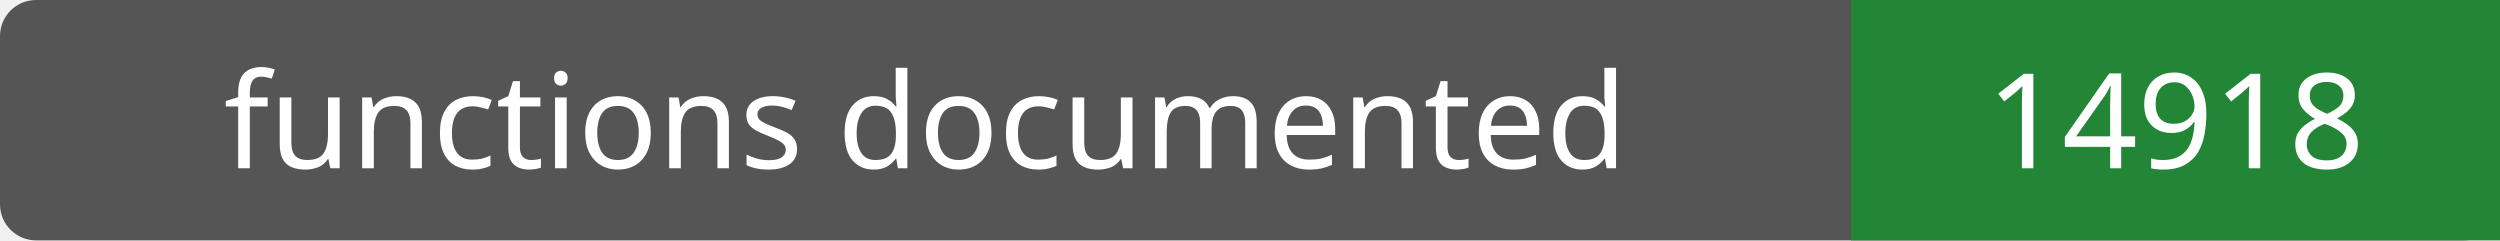
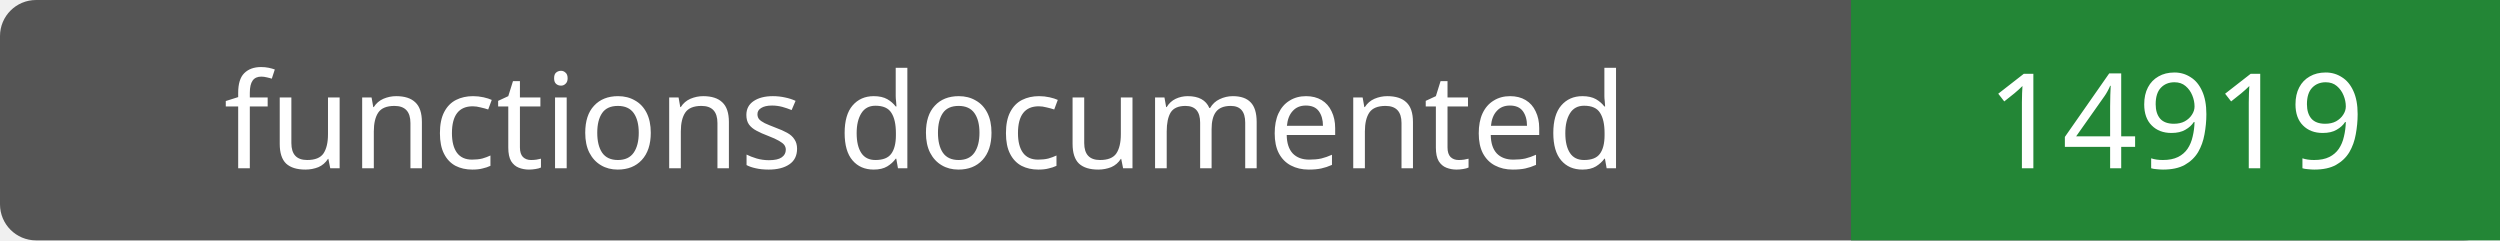
- <svg xmlns="http://www.w3.org/2000/svg" width="208" height="20" role="img" aria-label="functions documented: 14918">
+ <svg xmlns="http://www.w3.org/2000/svg" width="208" height="20" role="img" aria-label="functions documented: 14919">
  <rect width="208" height="20" rx="3" fill="#555" />
  <path fill="#238636" d="M154 0h54v20H154z" />
  <g fill="#fff" text-anchor="middle" font-family="Verdana,sans-serif" font-size="11">
    <text x="77.0" y="14">functions documented</text>
-     <text x="181.0" y="14">14918</text>
+     <text x="181.0" y="14">14919</text>
  </g>
</svg>
